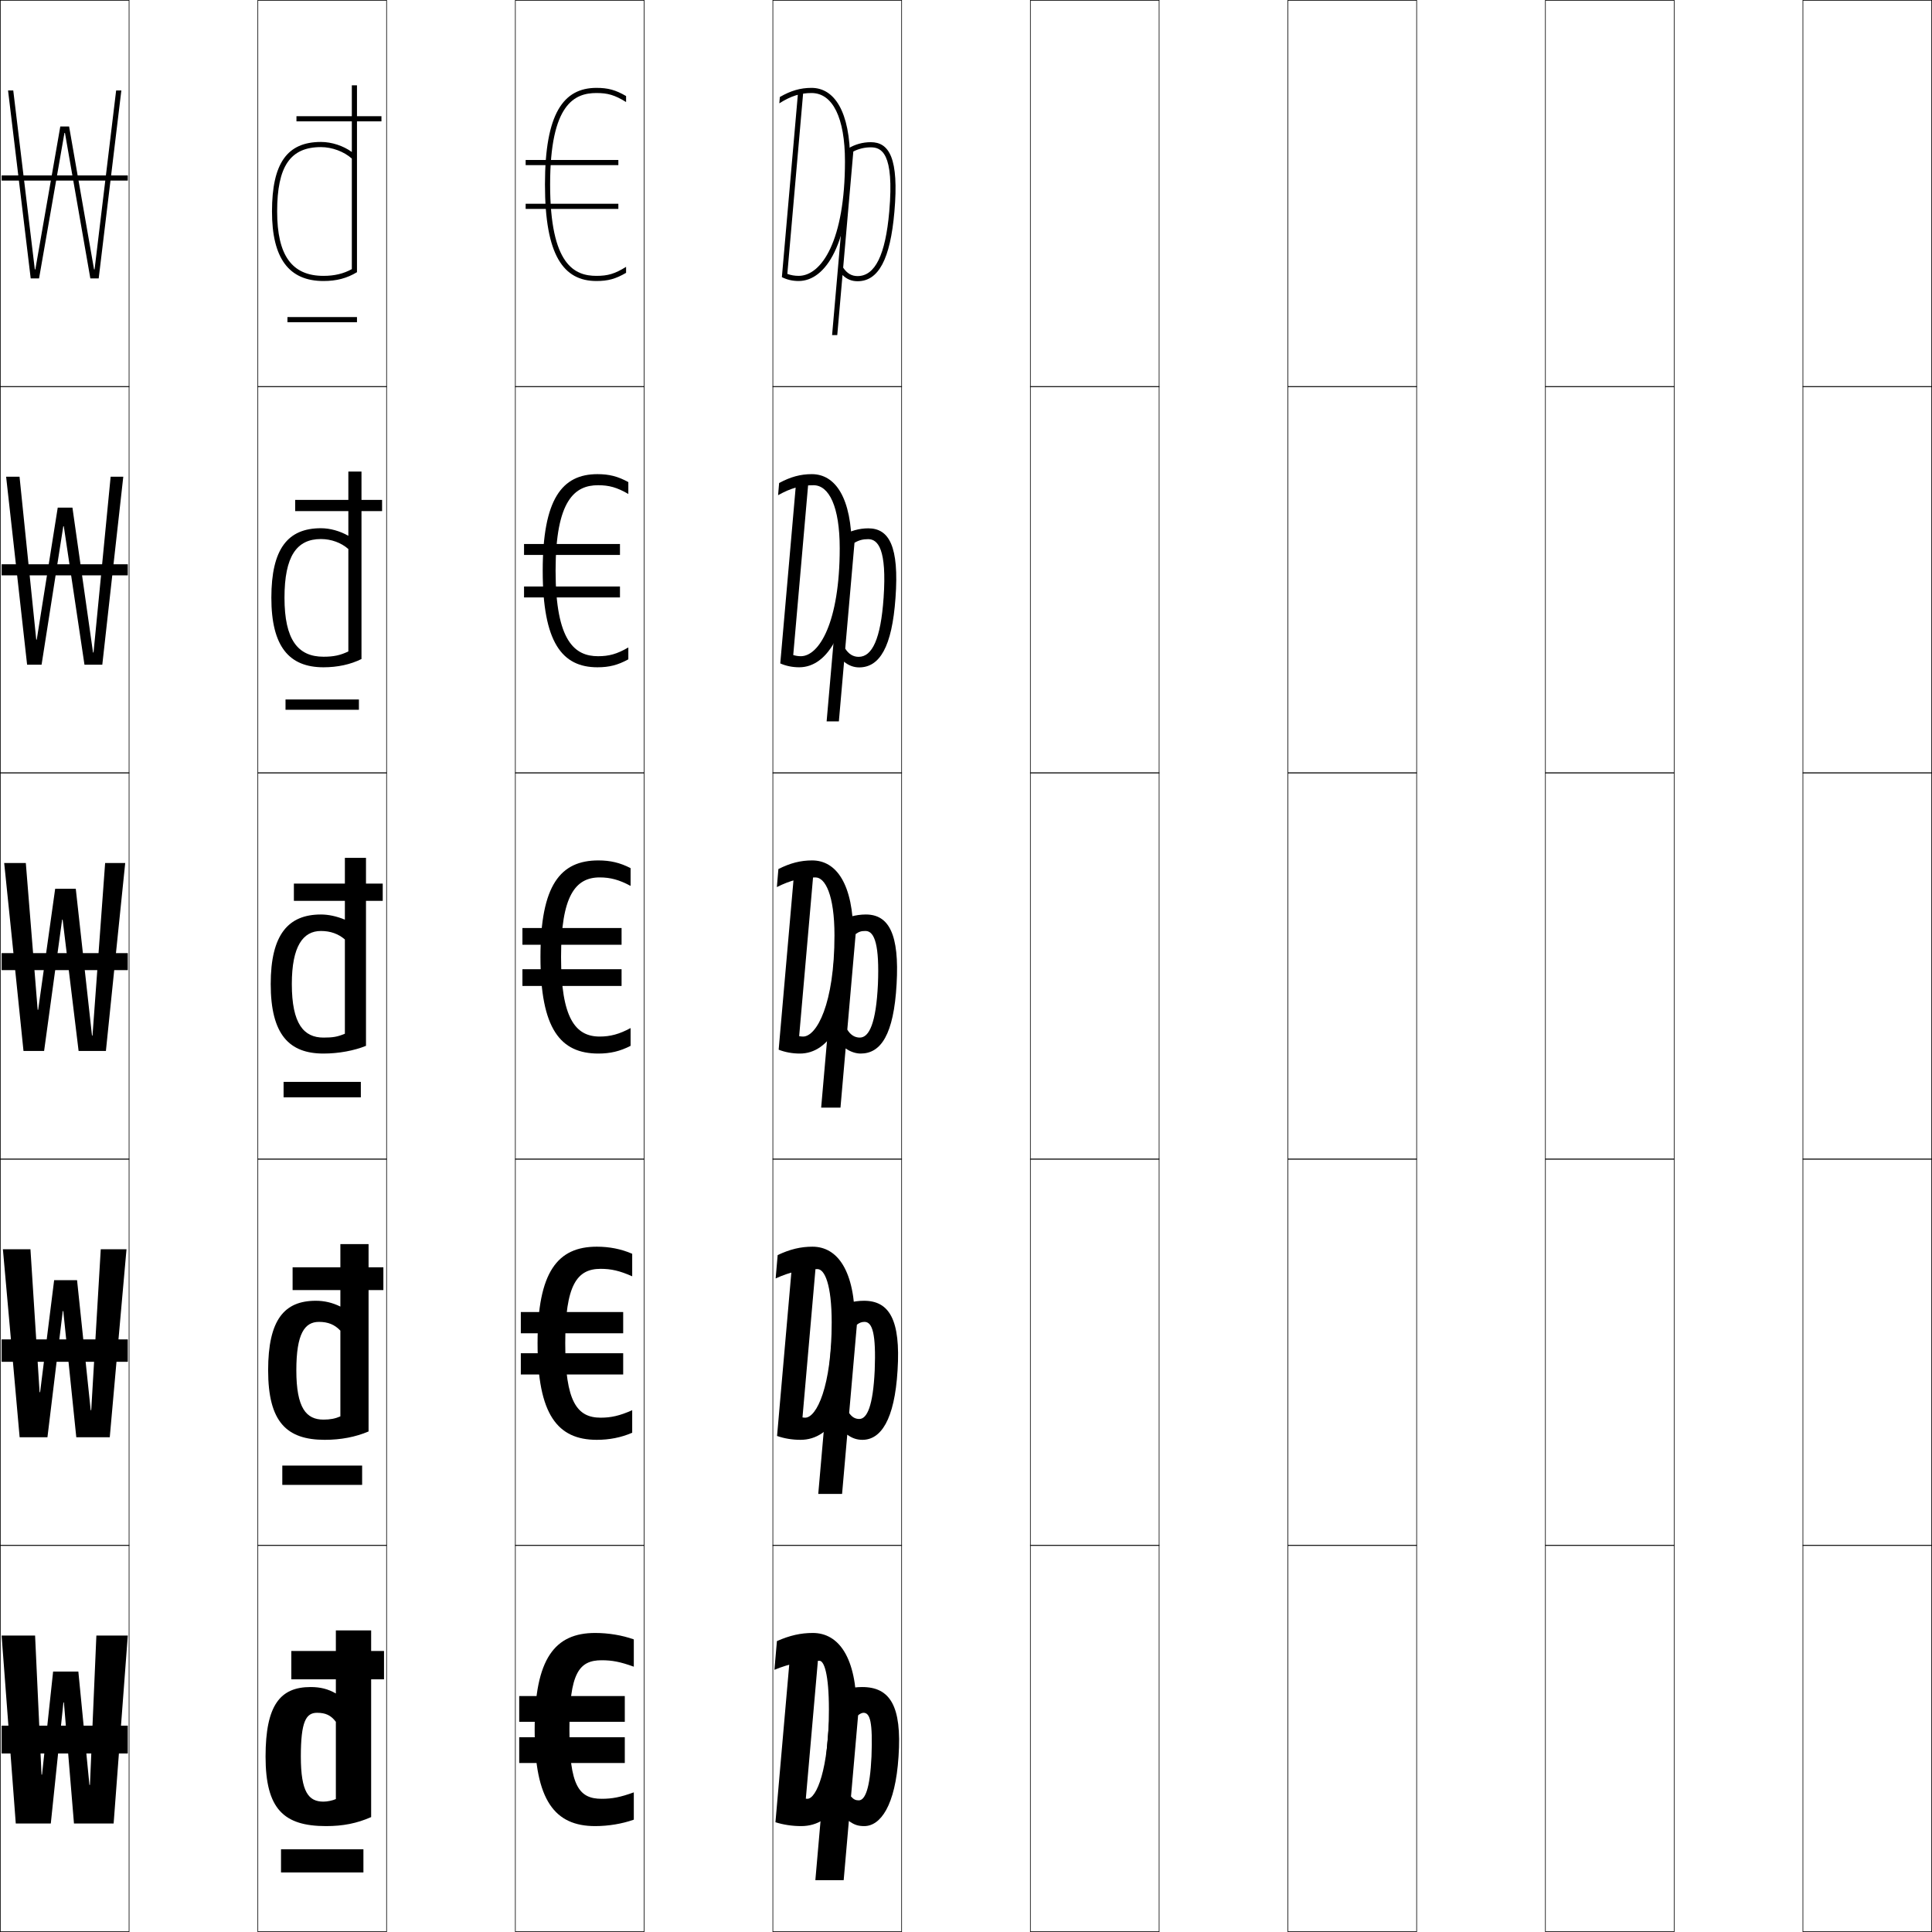
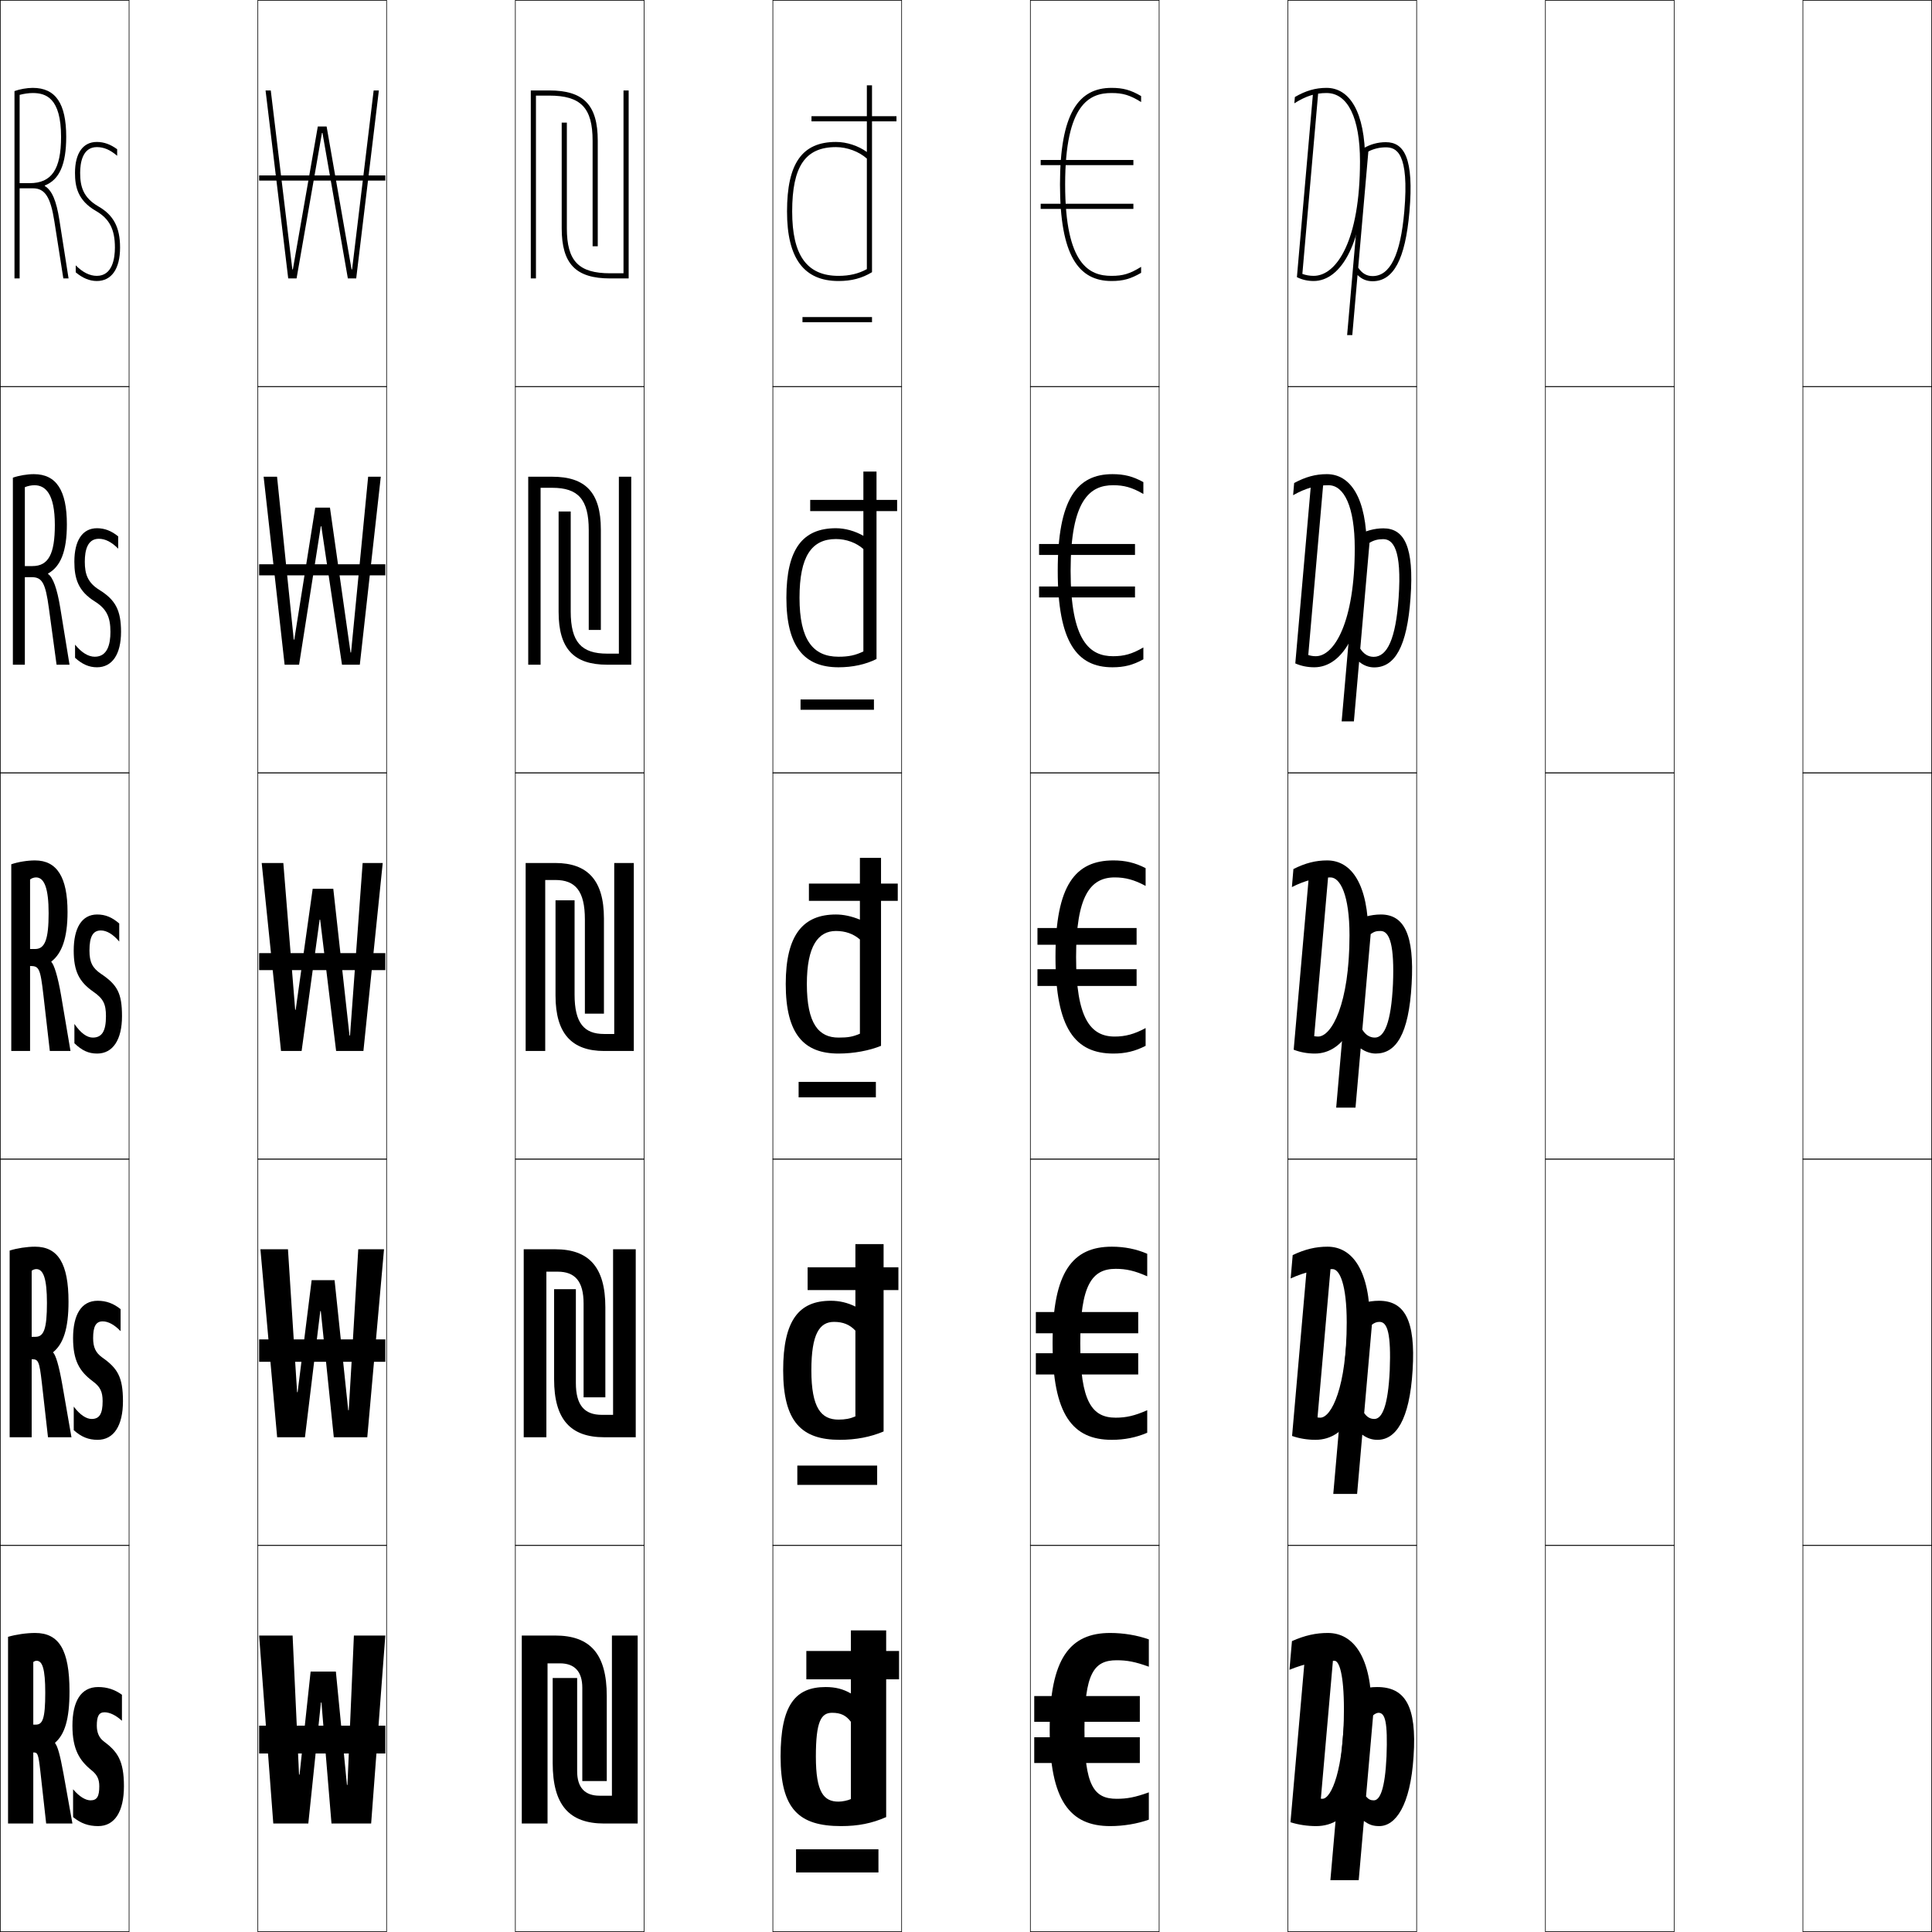
<svg xmlns="http://www.w3.org/2000/svg" width="750.25" height="750.25" viewBox="0 0 750.25 750.25" overflow="visible" enable-background="new 0 0 750.25 750.25" xml:space="preserve">
  <g id="レイヤー1">
    <g>
      <rect x="0.125" y="0.125" fill="none" stroke="#000000" stroke-width="0.25" width="50" height="150" />
      <rect x="100.125" y="0.125" fill="none" stroke="#000000" stroke-width="0.25" width="50" height="150" />
      <rect x="200.125" y="0.125" fill="none" stroke="#000000" stroke-width="0.25" width="50" height="150" />
      <rect x="300.125" y="0.125" fill="none" stroke="#000000" stroke-width="0.25" width="50" height="150" />
      <rect x="400.125" y="0.125" fill="none" stroke="#000000" stroke-width="0.25" width="50" height="150" />
      <rect x="500.125" y="0.125" fill="none" stroke="#000000" stroke-width="0.25" width="50" height="150" />
      <rect x="600.125" y="0.125" fill="none" stroke="#000000" stroke-width="0.25" width="50" height="150" />
      <rect x="0.125" y="150.125" fill="none" stroke="#000000" stroke-width="0.25" width="50" height="150" />
      <rect x="100.125" y="150.125" fill="none" stroke="#000000" stroke-width="0.25" width="50" height="150" />
      <rect x="200.125" y="150.125" fill="none" stroke="#000000" stroke-width="0.25" width="50" height="150" />
      <rect x="300.125" y="150.125" fill="none" stroke="#000000" stroke-width="0.25" width="50" height="150" />
      <rect x="400.125" y="150.125" fill="none" stroke="#000000" stroke-width="0.25" width="50" height="150" />
      <rect x="500.125" y="150.125" fill="none" stroke="#000000" stroke-width="0.25" width="50" height="150" />
      <rect x="600.125" y="150.125" fill="none" stroke="#000000" stroke-width="0.25" width="50" height="150" />
      <rect x="0.125" y="300.125" fill="none" stroke="#000000" stroke-width="0.25" width="50" height="150" />
      <rect x="100.125" y="300.125" fill="none" stroke="#000000" stroke-width="0.25" width="50" height="150" />
      <rect x="200.125" y="300.125" fill="none" stroke="#000000" stroke-width="0.25" width="50" height="150" />
      <rect x="300.125" y="300.125" fill="none" stroke="#000000" stroke-width="0.25" width="50" height="150" />
      <rect x="400.125" y="300.125" fill="none" stroke="#000000" stroke-width="0.25" width="50" height="150" />
      <rect x="500.125" y="300.125" fill="none" stroke="#000000" stroke-width="0.25" width="50" height="150" />
      <rect x="600.125" y="300.125" fill="none" stroke="#000000" stroke-width="0.25" width="50" height="150" />
      <rect x="0.125" y="450.125" fill="none" stroke="#000000" stroke-width="0.25" width="50" height="150" />
      <rect x="100.125" y="450.125" fill="none" stroke="#000000" stroke-width="0.25" width="50" height="150" />
      <rect x="200.125" y="450.125" fill="none" stroke="#000000" stroke-width="0.25" width="50" height="150" />
      <rect x="300.125" y="450.125" fill="none" stroke="#000000" stroke-width="0.25" width="50" height="150" />
      <rect x="400.125" y="450.125" fill="none" stroke="#000000" stroke-width="0.25" width="50" height="150" />
      <rect x="500.125" y="450.125" fill="none" stroke="#000000" stroke-width="0.25" width="50" height="150" />
      <rect x="600.125" y="450.125" fill="none" stroke="#000000" stroke-width="0.25" width="50" height="150" />
      <rect x="0.125" y="600.125" fill="none" stroke="#000000" stroke-width="0.25" width="50" height="150" />
      <rect x="100.125" y="600.125" fill="none" stroke="#000000" stroke-width="0.25" width="50" height="150" />
      <rect x="200.125" y="600.125" fill="none" stroke="#000000" stroke-width="0.25" width="50" height="150" />
      <rect x="300.125" y="600.125" fill="none" stroke="#000000" stroke-width="0.25" width="50" height="150" />
      <rect x="400.125" y="600.125" fill="none" stroke="#000000" stroke-width="0.25" width="50" height="150" />
      <rect x="500.125" y="600.125" fill="none" stroke="#000000" stroke-width="0.25" width="50" height="150" />
      <rect x="600.125" y="600.125" fill="none" stroke="#000000" stroke-width="0.25" width="50" height="150" />
      <rect x="700.125" y="0.125" fill="none" stroke="#000000" stroke-width="0.25" width="50" height="150" />
      <rect x="700.125" y="150.125" fill="none" stroke="#000000" stroke-width="0.25" width="50" height="150" />
      <rect x="700.125" y="300.125" fill="none" stroke="#000000" stroke-width="0.25" width="50" height="150" />
      <rect x="700.125" y="450.125" fill="none" stroke="#000000" stroke-width="0.25" width="50" height="150" />
      <rect x="700.125" y="600.125" fill="none" stroke="#000000" stroke-width="0.25" width="50" height="150" />
    </g>
    <g>
-       <polygon points="25.226,51.625 35.085,108.125 38.325,108.125 47.125,35.125 45.102,35.125 36.725,104.625       36.524,104.625 26.835,49.125 23.415,49.125 13.725,104.625 13.524,104.625 5.148,35.125 3.125,35.125       11.925,108.125 15.165,108.125 25.025,51.625 " />
-       <polygon points="47.875,185.125 42.963,185.125 36.324,253.375 36.124,253.375 28.13,197.125       22.42,197.125 14.274,248.375 14.074,248.375 7.587,185.125 2.375,185.125 10.525,258.125       16.145,258.125 24.575,204.375 24.775,204.375 32.805,258.125 39.725,258.125 " />
-       <polygon points="14.824,392.125 14.624,392.125 10.025,335.125 1.625,335.125 9.125,408.125 17.125,408.125       24.125,357.125 24.325,357.125 30.525,408.125 41.125,408.125 48.625,335.125 40.825,335.125 35.924,402.125       35.724,402.125 29.425,345.125 21.426,345.125 " />
-       <polygon points="15.375,540.625 11.825,485.125 1.125,485.125 7.625,558.125 18.425,558.125 24.375,509.125       24.575,509.125 29.625,558.125 42.625,558.125 49.125,485.125 39.125,485.125 35.425,547.625       35.225,547.625 29.925,497.125 21.025,497.125 15.575,540.625 " />
-       <polygon points="16.125,689.125 13.625,635.125 0.625,635.125 6.125,708.125 19.726,708.125 24.626,661.125       24.825,661.125 28.726,708.125 44.125,708.125 49.625,635.125 37.426,635.125 34.926,693.125       34.726,693.125 30.426,649.125 20.625,649.125 16.325,689.125 " />
+       <polygon points="125.226,51.625 135.085,108.125 138.325,108.125 147.125,35.125 145.102,35.125       136.725,104.625 136.524,104.625 126.835,49.125 123.415,49.125 113.725,104.625 113.524,104.625       105.148,35.125 103.125,35.125 111.925,108.125 115.165,108.125 125.025,51.625 " />
+       <polygon points="147.875,185.125 142.963,185.125 136.324,253.375 136.124,253.375 128.13,197.125       122.42,197.125 114.274,248.375 114.074,248.375 107.587,185.125 102.375,185.125 110.525,258.125       116.145,258.125 124.575,204.375 124.775,204.375 132.805,258.125 139.725,258.125 " />
+       <polygon points="114.824,392.125 114.624,392.125 110.025,335.125 101.625,335.125 109.125,408.125       117.125,408.125 124.125,357.125 124.325,357.125 130.525,408.125 141.125,408.125 148.625,335.125       140.825,335.125 135.924,402.125 135.724,402.125 129.425,345.125 121.426,345.125 " />
+       <polygon points="115.375,540.625 111.825,485.125 101.125,485.125 107.625,558.125 118.425,558.125       124.375,509.125 124.575,509.125 129.625,558.125 142.625,558.125 149.125,485.125 139.125,485.125       135.425,547.625 135.225,547.625 129.925,497.125 121.025,497.125 115.575,540.625 " />
+       <polygon points="116.125,689.125 113.625,635.125 100.625,635.125 106.125,708.125 119.726,708.125 124.626,661.125       124.825,661.125 128.726,708.125 144.125,708.125 149.625,635.125 137.426,635.125 134.926,693.125       134.726,693.125 130.426,649.125 120.625,649.125 116.325,689.125 " />
    </g>
    <g>
-       <rect x="0.625" y="670.125" width="49" height="10.8" />
-       <rect x="0.625" y="520.125" width="49" height="8.699" />
-       <rect x="0.625" y="370.125" width="49" height="6.6" />
-       <rect x="0.625" y="219.125" width="49" height="4.3" />
-       <rect x="0.625" y="68.125" width="49" height="2" />
+       <rect x="100.625" y="670.125" width="49" height="10.8" />
+       <rect x="100.625" y="520.125" width="49" height="8.699" />
+       <rect x="100.625" y="370.125" width="49" height="6.6" />
+       <rect x="100.625" y="219.125" width="49" height="4.3" />
+       <rect x="100.625" y="68.125" width="49" height="2" />
    </g>
    <g>
      <g>
-         <path d="M213.625,71.625c0,31.465,9.619,35.5,18,35.5c4.387,0,7.078-0.76,11.5-3.5v2.323       c-4.064,2.372-7.021,3.177-11.5,3.177c-12.77,0-20-9.857-20-37.5       s7.23-37.5,20-37.5c4.479,0,7.436,0.804,11.5,3.177V39.625       c-4.422-2.74-7.113-3.5-11.5-3.5C223.245,36.125,213.625,40.16,213.625,71.625z" />
-         <rect x="204.125" y="62.125" width="36" height="2" />
-         <rect x="204.125" y="79.125" width="36" height="2" />
+         <path d="M413.625,71.625c0,31.465,9.619,35.5,18,35.5c4.387,0,7.078-0.76,11.5-3.5v2.323       c-4.064,2.372-7.021,3.177-11.5,3.177c-12.77,0-20-9.857-20-37.5s7.23-37.5,20-37.5       c4.479,0,7.436,0.804,11.5,3.177V39.625c-4.422-2.74-7.113-3.5-11.5-3.5       C423.244,36.125,413.625,40.16,413.625,71.625z" />
+         <rect x="404.125" y="62.125" width="36" height="2" />
+         <rect x="404.125" y="79.125" width="36" height="2" />
      </g>
      <g>
-         <path d="M215.75,221.625c0,27.549,7.563,33.2,16.5,33.2       c4.243,0,7.336-0.837,11.75-3.4v4.612c-4.074,2.242-7.463,3.088-12,3.088       c-13.763,0-21.25-9.706-21.25-37.5c0-27.794,7.487-37.5,21.25-37.5       c4.537,0,7.926,0.846,12,3.088v4.611c-4.414-2.562-7.507-3.4-11.75-3.4       C223.313,188.425,215.75,194.075,215.75,221.625z" />
-         <rect x="203.5" y="211.25" width="37.25" height="4.25" />
-         <rect x="203.5" y="227.75" width="37.25" height="4.25" />
+         <path d="M415.75,221.625c0,27.549,7.563,33.2,16.5,33.2c4.243,0,7.336-0.837,11.75-3.4       v4.612c-4.074,2.242-7.463,3.088-12,3.088c-13.763,0-21.25-9.706-21.25-37.5       c0-27.794,7.487-37.5,21.25-37.5c4.537,0,7.926,0.846,12,3.088v4.611       c-4.414-2.562-7.507-3.4-11.75-3.4C423.313,188.425,415.75,194.075,415.75,221.625z" />
+         <rect x="403.5" y="211.25" width="37.25" height="4.25" />
+         <rect x="403.5" y="227.75" width="37.25" height="4.25" />
      </g>
      <g>
-         <path d="M217.875,371.625c0,23.633,5.506,30.899,15,30.899       c4.1,0,7.594-0.915,12-3.3V406.125c-4.084,2.111-7.904,3-12.5,3       c-14.756,0-22.5-9.555-22.5-37.5c0-27.946,7.743-37.5,22.5-37.5       c4.596,0,8.416,0.889,12.5,3v6.899c-4.406-2.385-7.9-3.3-12-3.3       C223.382,340.725,217.875,347.991,217.875,371.625z" />
-         <rect x="202.875" y="360.375" width="38.5" height="6.5" />
-         <rect x="202.875" y="376.375" width="38.5" height="6.5" />
+         <path d="M417.875,371.625c0,23.633,5.507,30.899,15,30.899c4.1,0,7.594-0.915,12-3.3       V406.125c-4.084,2.111-7.904,3-12.5,3c-14.756,0-22.5-9.555-22.5-37.5       c0-27.946,7.744-37.5,22.5-37.5c4.596,0,8.416,0.889,12.5,3v6.899       c-4.406-2.385-7.9-3.3-12-3.3C423.382,340.725,417.875,347.991,417.875,371.625z" />
+         <rect x="402.875" y="360.375" width="38.5" height="6.5" />
+         <rect x="402.875" y="376.375" width="38.5" height="6.5" />
      </g>
      <g>
-         <path d="M219.5,521.625c0,22.739,4.6,28.899,13.75,28.899       c4.082,0,7.382-0.744,12.25-2.899v8.75c-4.304,1.864-8.888,2.75-13.75,2.75       c-15.194,0-23-9.728-23-37.5c0-27.773,7.805-37.5,23-37.5       c4.862,0,9.446,0.885,13.75,2.75v8.75c-4.868-2.156-8.168-2.9-12.25-2.9       C224.101,492.725,219.5,498.885,219.5,521.625z" />
-         <rect x="202.25" y="509.5" width="39.75" height="8.25" />
-         <rect x="202.25" y="525.5" width="39.75" height="8.25" />
+         <path d="M419.5,521.625c0,22.739,4.601,28.899,13.75,28.899c4.082,0,7.383-0.744,12.25-2.899       v8.75c-4.304,1.864-8.888,2.75-13.75,2.75c-15.194,0-23-9.728-23-37.5       c0-27.773,7.806-37.5,23-37.5c4.862,0,9.446,0.885,13.75,2.75v8.75       c-4.867-2.156-8.168-2.9-12.25-2.9C424.101,492.725,419.5,498.885,419.5,521.625z" />
+         <rect x="402.25" y="509.5" width="39.75" height="8.25" />
+         <rect x="402.25" y="525.5" width="39.75" height="8.25" />
      </g>
      <g>
-         <path d="M221.125,671.625c0,21.846,3.694,26.899,12.5,26.899       c4.064,0,7.171-0.573,12.5-2.5V706.625c-4.523,1.617-9.871,2.5-15,2.5       c-15.632,0-23.5-9.9-23.5-37.5s7.867-37.5,23.5-37.5c5.129,0,10.477,0.881,15,2.5       v10.6c-5.329-1.927-8.436-2.5-12.5-2.5       C224.819,644.725,221.125,649.778,221.125,671.625z" />
-         <rect x="201.625" y="658.625" width="41" height="10" />
-         <rect x="201.625" y="674.625" width="41" height="10" />
+         <path d="M421.125,671.625c0,21.846,3.694,26.899,12.5,26.899c4.064,0,7.171-0.573,12.5-2.5       V706.625c-4.523,1.617-9.871,2.5-15,2.5c-15.633,0-23.5-9.9-23.5-37.5s7.867-37.5,23.5-37.5       c5.129,0,10.477,0.881,15,2.5v10.6c-5.329-1.927-8.436-2.5-12.5-2.5       C424.819,644.725,421.125,649.778,421.125,671.625z" />
+         <rect x="401.625" y="658.625" width="41" height="10" />
+         <rect x="401.625" y="674.625" width="41" height="10" />
      </g>
    </g>
    <g>
      <g>
        <g>
-           <path d="M301.704,637.287C306.713,635.062,311.021,634.125,315.625,634.125c10.087,0,17,9.49,17,30        c0,31.922-8.906,45-21.5,45c-3.481,0-6.941-0.525-10-1.5l5.752-65.749h11l-4.952,56.603        c0.2,0.026,0.402,0.043,0.604,0.043c3.507,0,8.357-11.49,8.357-34.678        c0-13.795-1.862-18.914-3.657-18.914c-6.193,0-11.458,1.029-17.5,3.5        L301.704,637.287z" />
+           <path d="M501.704,637.287C506.713,635.062,511.021,634.125,515.625,634.125c10.087,0,17,9.49,17,30        c0,31.922-8.906,45-21.5,45c-3.481,0-6.941-0.525-10-1.5l5.752-65.749h11l-4.952,56.603        c0.2,0.026,0.402,0.043,0.604,0.043c3.507,0,8.357-11.49,8.357-34.678        c0-13.795-1.862-18.914-3.657-18.914c-6.193,0-11.458,1.029-17.5,3.5        L501.704,637.287z" />
        </g>
-         <path d="M334.786,655.125c10.729,0,15.506,7.172,14.138,27h-10.5       c0.501-13.441-0.519-17-3.116-17c-0.619,0-1.556,0.477-2.083,1l-2.756,31.5       c1.036,1.168,1.802,1.5,3.015,1.5c2.412,0,4.354-4.395,4.94-17h10.5       c-1.229,19.146-7.039,27-13.325,27c-2.362,0-3.889-0.487-5.962-2l-2.012,23h-11       l6.256-71.5C326.751,656.229,330.379,655.125,334.786,655.125z" />
+         <path d="M534.786,655.125c10.729,0,15.506,7.172,14.138,27h-10.5       c0.501-13.441-0.519-17-3.116-17c-0.619,0-1.556,0.477-2.083,1l-2.756,31.5       c1.036,1.168,1.802,1.5,3.015,1.5c2.412,0,4.354-4.395,4.94-17h10.5       c-1.229,19.146-7.039,27-13.325,27c-2.362,0-3.889-0.487-5.962-2l-2.012,23h-11       l6.256-71.5C526.751,656.229,530.379,655.125,534.786,655.125z" />
      </g>
      <g>
-         <path d="M301.988,487.383C306.807,485.099,310.976,484.125,315.5,484.125       c9.771,0,16.5,9.379,16.5,29.625c0,32.127-9.16,45.375-21.125,45.375       c-3.183,0-6.324-0.514-9.125-1.5l5.893-67.368h9.25l-5.264,60.166       c0.345,0.061,0.697,0.101,1.059,0.101c4.375,0,10.279-12.041,10.279-36.995       c0-14.754-2.742-20.7-5.514-20.7c-5.708,0-10.57,1.049-16.25,3.625       L301.988,487.383z" />
-         <path d="M335.505,505.125c9.861,0,14.285,7.453,13.045,27h-8.875       c0.545-14.084-0.847-18.801-3.96-18.801c-1.15,0-2.004,0.35-2.965,1.102       l-3,34.299c1.111,1.59,2.34,2.3,3.932,2.3       c3.024,0,5.343-4.986,5.994-18.899h8.875c-1.165,19.43-6.588,27-13.643,27       c-2.107,0-3.957-0.59-5.894-2l-2.012,23h-9.25l6.277-71.75       C327.512,506.252,331.36,505.125,335.505,505.125z" />
+         <path d="M501.988,487.383C506.807,485.099,510.976,484.125,515.5,484.125       c9.771,0,16.5,9.379,16.5,29.625c0,32.127-9.16,45.375-21.125,45.375       c-3.183,0-6.324-0.514-9.125-1.5l5.893-67.368h9.251l-5.264,60.166       c0.345,0.061,0.696,0.101,1.059,0.101c4.375,0,10.279-12.041,10.279-36.995       c0-14.754-2.741-20.7-5.515-20.7c-5.707,0-10.569,1.049-16.25,3.625       L501.988,487.383z" />
+         <path d="M535.506,505.125c9.861,0,14.284,7.453,13.045,27h-8.875       c0.545-14.084-0.848-18.801-3.961-18.801c-1.149,0-2.004,0.35-2.965,1.102       l-3,34.299c1.11,1.59,2.34,2.3,3.932,2.3       c3.023,0,5.343-4.986,5.994-18.899h8.875c-1.165,19.43-6.588,27-13.643,27       c-2.107,0-3.957-0.59-5.895-2l-2.012,23h-9.25l6.277-71.75       C527.512,506.252,531.359,505.125,535.506,505.125z" />
      </g>
      <g>
-         <path d="M302.271,337.479c4.629-2.344,8.658-3.354,13.104-3.354       c9.454,0,16,9.268,16,29.25c0,32.334-9.414,45.751-20.75,45.751       c-2.884,0-5.707-0.503-8.25-1.5l6.034-68.987h7.501l-5.575,63.729       c0.49,0.095,0.991,0.158,1.513,0.158c5.243,0,12.201-12.591,12.201-39.312       c0-15.713-3.621-22.486-7.371-22.486c-5.223,0-9.682,1.069-15,3.75L302.271,337.479z" />
-         <path d="M328.392,407.125l-2.013,23h-7.5l6.299-72.001c3.096-1.85,7.163-3,11.047-3       c8.993,0,13.063,7.734,11.953,27.001h-7.25c0.59-14.728-1.176-20.601-4.805-20.601       c-1.681,0-2.452,0.223-3.848,1.201l-3.245,37.099       c1.186,2.012,2.879,3.1,4.85,3.1c3.636,0,6.332-5.578,7.048-20.799h7.25       c-1.101,19.713-6.138,27-13.96,27C332.365,409.125,330.192,408.434,328.392,407.125z" />
+         <path d="M502.271,337.479c4.629-2.344,8.658-3.354,13.104-3.354       c9.454,0,16,9.268,16,29.25c0,32.334-9.414,45.751-20.75,45.751       c-2.884,0-5.707-0.503-8.25-1.5l6.034-68.987h7.501l-5.575,63.729       c0.49,0.095,0.991,0.158,1.513,0.158c5.243,0,12.201-12.591,12.201-39.312       c0-15.713-3.621-22.486-7.371-22.486c-5.223,0-9.682,1.069-15,3.75L502.271,337.479z" />
+         <path d="M528.392,407.125l-2.013,23h-7.5l6.299-72.001c3.096-1.85,7.163-3,11.047-3       c8.993,0,13.063,7.734,11.953,27.001h-7.25c0.59-14.728-1.176-20.601-4.805-20.601       c-1.681,0-2.452,0.223-3.848,1.201l-3.245,37.099       c1.186,2.012,2.879,3.1,4.85,3.1c3.636,0,6.332-5.578,7.048-20.799h7.25       c-1.101,19.713-6.138,27-13.96,27C532.365,409.125,530.192,408.434,528.392,407.125z" />
      </g>
      <g>
-         <path d="M330.75,212.999c0,32.246-9.492,46.125-20.375,46.125c-2.585,0-5.089-0.491-7.375-1.5       l6.176-70.605l4.747,0.087l-5.884,67.258c0.928,0.299,1.913,0.46,2.947,0.46       c7.102,0,15.101-13.175,15.101-41.906c0-16.277-4.18-24.493-10.186-24.493       c-4.738,0-8.794,1.089-13.75,3.875l0.404-4.726       c4.439-2.404,8.329-3.45,12.694-3.45       C324.388,184.124,330.75,193.279,330.75,212.999z" />
-         <path d="M327.783,256.958l-2.027,23.166h-4.754l6.322-72.262       c2.843-1.707,6.376-2.695,9.86-2.695c8.058,0,12.033,6.961,10.563,27.044       l-4.621-0.087c1.302-18.873-2.18-22.756-5.993-22.756       c-2.031,0-3.577,0.39-5.311,1.41l-3.596,41.103       c1.341,2.117,3.079,3.187,5.219,3.187c5.222,0,8.583-6.892,9.68-22.943       l4.621,0.087c-1.354,19.037-6.145,26.957-14.132,26.957       C331.543,259.168,329.494,258.423,327.783,256.958z" />
+         <path d="M530.75,212.999c0,32.246-9.492,46.125-20.375,46.125c-2.585,0-5.089-0.491-7.375-1.5       l6.176-70.605l4.747,0.087l-5.884,67.258       c0.928,0.299,1.912,0.46,2.947,0.46c7.102,0,15.101-13.175,15.101-41.906       c0-16.277-4.18-24.493-10.186-24.493c-4.737,0-8.794,1.089-13.75,3.875l0.404-4.726       c4.438-2.404,8.329-3.45,12.694-3.45       C524.388,184.124,530.75,193.279,530.75,212.999z" />
+         <path d="M527.783,256.958l-2.027,23.166h-4.754l6.322-72.262       c2.844-1.707,6.377-2.695,9.86-2.695c8.058,0,12.032,6.961,10.563,27.044       l-4.621-0.087c1.301-18.873-2.181-22.756-5.993-22.756       c-2.03,0-3.577,0.39-5.311,1.41l-3.597,41.103       c1.342,2.117,3.08,3.187,5.22,3.187c5.222,0,8.583-6.892,9.681-22.943       l4.621,0.087c-1.354,19.037-6.146,26.957-14.133,26.957       C531.543,259.168,529.494,258.423,527.783,256.958z" />
      </g>
      <g>
-         <path d="M330.125,62.624c0,32.157-9.569,46.5-20,46.5c-2.286,0-4.471-0.479-6.5-1.5       l6.318-72.224l1.992,0.175l-6.192,70.786       c1.365,0.503,2.834,0.763,4.382,0.763c8.96,0,18-13.76,18-44.5       c0-16.841-4.738-26.5-13-26.5c-4.253,0-7.906,1.108-12.5,4l0.215-2.454       c4.249-2.464,7.999-3.546,12.285-3.546C323.946,34.124,330.125,43.167,330.125,62.624       z" />
-         <path d="M345.325,82.124l1.992,0.175c-1.606,18.361-6.152,26.913-14.305,26.913       c-2.292,0-4.218-0.8-5.839-2.42l-2.041,23.332H323.125l6.346-72.522       c2.591-1.563,5.59-2.39,8.674-2.39c7.123,0,11.002,6.188,9.173,27.087       L345.325,82.124c2.014-23.019-3.185-24.912-7.181-24.912       c-2.381,0-4.702,0.557-6.773,1.619l-3.947,45.107       c1.497,2.223,3.279,3.273,5.589,3.273       C339.82,107.212,343.848,99.006,345.325,82.124z" />
+         <path d="M530.125,62.624c0,32.157-9.569,46.5-20,46.5c-2.286,0-4.471-0.479-6.5-1.5       l6.318-72.224l1.992,0.175l-6.192,70.786       c1.365,0.503,2.834,0.763,4.382,0.763c8.96,0,18-13.76,18-44.5       c0-16.841-4.738-26.5-13-26.5c-4.253,0-7.906,1.108-12.5,4l0.215-2.454       c4.249-2.464,7.999-3.546,12.285-3.546C523.946,34.124,530.125,43.167,530.125,62.624       z" />
+         <path d="M545.325,82.124l1.992,0.175c-1.606,18.361-6.152,26.913-14.305,26.913       c-2.292,0-4.218-0.8-5.839-2.42l-2.041,23.332H523.125l6.346-72.522       c2.591-1.563,5.59-2.39,8.674-2.39c7.123,0,11.002,6.188,9.173,27.087       L545.325,82.124c2.014-23.019-3.185-24.912-7.181-24.912       c-2.381,0-4.702,0.557-6.773,1.619l-3.947,45.107       c1.497,2.223,3.279,3.273,5.589,3.273       C539.82,107.212,543.848,99.006,545.325,82.124z" />
      </g>
    </g>
    <g>
-       <rect x="109.125" y="718.125" width="32" height="9" />
-       <rect x="109.625" y="569.125" width="31" height="7.5" />
-       <rect x="110.125" y="420.125" width="30" height="6" />
-       <rect x="110.875" y="271.625" width="28.5" height="4" />
-       <rect x="111.625" y="123.125" width="27" height="2" />
+       <rect x="309.125" y="718.125" width="32" height="9" />
+       <rect x="309.625" y="569.125" width="31" height="7.5" />
+       <rect x="310.125" y="420.125" width="30" height="6" />
+       <rect x="310.875" y="271.625" width="28.5" height="4" />
+       <rect x="311.625" y="123.125" width="27" height="2" />
    </g>
    <g>
      <g>
-         <path d="M130.425,633.125H144.125v72.5c-5.557,2.443-10.908,3.5-17.5,3.5       c-16.365,0-23.5-6.566-23.5-27h13.7c0,13.906,3.069,17.5,8.8,17.5       c1.453,0,3.622-0.443,4.8-1v-30c-1.901-2.518-3.974-3.5-7.3-3.5       c-4.268,0-6.3,3.307-6.3,17H103.125c0-20.014,5.705-27,17.5-27       c3.797,0,6.806,0.771,9.8,2.5V633.125z" />
-         <rect x="113.125" y="641.125" width="36" height="11" />
+         <path d="M330.425,633.125H344.125v72.5c-5.557,2.443-10.908,3.5-17.5,3.5       c-16.365,0-23.5-6.566-23.5-27h13.7c0,13.906,3.069,17.5,8.8,17.5       c1.453,0,3.622-0.443,4.8-1v-30c-1.901-2.518-3.974-3.5-7.3-3.5       c-4.268,0-6.3,3.307-6.3,17H303.125c0-20.014,5.705-27,17.5-27       c3.797,0,6.806,0.771,9.8,2.5V633.125z" />
+         <rect x="313.125" y="641.125" width="36" height="11" />
      </g>
      <g>
-         <path d="M125.625,551.274c2.562,0,4.522-0.368,6.55-1.25v-33.3       c-2.206-2.354-4.802-3.399-8.3-3.399c-5.597,0-8.8,4.59-8.8,18.8       H104.125c0-19.639,6.28-27,18.5-27c3.334,0,6.42,0.71,9.55,2.25v-24.25H143.125v72.75       c-5.045,2.152-10.757,3.25-17,3.25c-14.808,0-22-6.926-22-27h10.95       C115.075,546.834,118.938,551.274,125.625,551.274z" />
-         <rect x="113.625" y="492.125" width="35.25" height="8.85" />
+         <path d="M325.625,551.274c2.562,0,4.522-0.368,6.55-1.25v-33.3       c-2.206-2.354-4.802-3.399-8.3-3.399c-5.597,0-8.8,4.59-8.8,18.8       H304.125c0-19.639,6.28-27,18.5-27c3.334,0,6.42,0.71,9.55,2.25v-24.25H343.125v72.75       c-5.045,2.152-10.757,3.25-17,3.25c-14.808,0-22-6.926-22-27h10.95       C315.075,546.834,318.938,551.274,325.625,551.274z" />
+         <rect x="313.625" y="492.125" width="35.25" height="8.85" />
      </g>
      <g>
-         <path d="M125.625,402.924c3.67,0,5.422-0.293,8.3-1.5v-36.6       c-2.511-2.189-5.63-3.299-9.3-3.299c-6.926,0-11.3,5.873-11.3,20.6       H105.125c0-19.264,6.855-27,19.5-27c2.871,0,6.035,0.648,9.3,2v-24H142.125v73       c-4.533,1.861-10.605,3-16.5,3c-13.25,0-20.5-7.285-20.5-27h8.2       C113.325,397.638,117.982,402.924,125.625,402.924z" />
-         <rect x="114.125" y="343.125" width="34.5" height="6.699" />
+         <path d="M325.625,402.924c3.67,0,5.422-0.293,8.3-1.5v-36.6       c-2.511-2.189-5.63-3.299-9.3-3.299c-6.926,0-11.3,5.873-11.3,20.6       H305.125c0-19.264,6.855-27,19.5-27c2.871,0,6.035,0.648,9.3,2v-24H342.125v73       c-4.533,1.861-10.605,3-16.5,3c-13.25,0-20.5-7.285-20.5-27h8.2       C313.325,397.638,317.982,402.924,325.625,402.924z" />
+         <rect x="314.125" y="343.125" width="34.5" height="6.699" />
      </g>
      <g>
-         <path d="M125.625,255.024c3.978,0,6.606-0.574,9.65-2.06v-39.761       c-2.762-2.451-6.647-3.879-10.65-3.879c-9.421,0-14.15,6.675-14.15,22.8       H105.375c0-18.969,6.357-27,19.25-27c3.538,0,7.361,1.071,10.65,2.947V183.125H140.375v72.787       c-4.223,2.116-9.289,3.213-14.75,3.213c-13.354,0-20.25-8.059-20.25-27h5.1       C110.475,248.409,115.664,255.024,125.625,255.024z" />
-         <rect x="114.625" y="194.125" width="33.75" height="4.35" />
+         <path d="M325.625,255.024c3.978,0,6.606-0.574,9.65-2.06v-39.761       c-2.762-2.451-6.647-3.879-10.65-3.879c-9.421,0-14.15,6.675-14.15,22.8       H305.375c0-18.969,6.357-27,19.25-27c3.538,0,7.361,1.071,10.65,2.947V183.125H340.375v72.787       c-4.223,2.116-9.289,3.213-14.75,3.213c-13.354,0-20.25-8.059-20.25-27h5.1       C310.475,248.409,315.664,255.024,325.625,255.024z" />
+         <rect x="314.625" y="194.125" width="33.75" height="4.35" />
      </g>
      <g>
-         <path d="M136.625,33.125h2v72.574c-3.913,2.37-7.973,3.427-13,3.427       c-13.458,0-20-8.832-20-27h2c0,17.056,5.72,25,18,25c4.285,0,7.79-0.855,11-2.619       V61.584c-3.014-2.713-7.664-4.46-12-4.46c-11.916,0-17,7.477-17,25h-2       c0-18.673,5.859-27,19-27c4.204,0,8.687,1.495,12,3.895V33.125z" />
-         <rect x="115.125" y="45.125" width="33" height="2" />
+         <path d="M336.625,33.125h2v72.574c-3.913,2.37-7.973,3.427-13,3.427       c-13.458,0-20-8.832-20-27h2c0,17.056,5.72,25,18,25c4.285,0,7.79-0.855,11-2.619       V61.584c-3.014-2.713-7.664-4.46-12-4.46c-11.916,0-17,7.477-17,25h-2       c0-18.673,5.859-27,19-27c4.204,0,8.687,1.495,12,3.895V33.125z" />
+         <rect x="315.125" y="45.125" width="33" height="2" />
+       </g>
+     </g>
+     <g>
+       <g>
+         <path d="M26.988,656.825c0-16.114-4.038-22.7-13.352-22.7       c-3.355,0-7.444,0.601-10.512,1.5v72.5h9.8v-62.7       c0.331-0.295,0.841-0.5,1.292-0.5c2.239,0,3.357,3.114,3.357,12.4       c0,10.191-1.038,12.399-3.682,12.399h-0.968v10.801l0,0       c1.644,0,1.964,0.284,2.739,7.24L17.929,708.125H28.125l-3.48-19.408       c-1.375-7.625-2.31-10.59-3.256-11.798l0.021-0.197       C25.096,673.516,26.988,667.766,26.988,656.825z" />
+         <path d="M40.587,664.925c1.99,0,4.384,1.128,6.769,3.3V658.125       c-2.775-2.024-5.783-3-9.23-3c-6.777,0-10,5.666-10,15       c0,9.303,2.803,13.64,7.641,17.5c1.929,1.604,2.79,3.289,2.79,6       c0,3.942-0.847,5.5-3.404,5.5c-1.911,0-4.357-1.43-6.771-4.3V705.625       c3.037,2.469,5.977,3.5,9.744,3.5c6.396,0,10-5.595,10-15.5       c0-10.031-2.54-13.471-7.949-17.5c-1.711-1.342-2.584-3.328-2.584-6       C37.592,666.543,38.361,664.925,40.587,664.925z" />
+       </g>
+       <g>
+         <path d="M18.229,505.975c0,10.113-1.216,13.15-4.453,13.15h-1.476v8.7l0,0       c2.558,0,2.97,0.521,3.966,9.313L18.637,558.125H27.75l-3.551-20.404       c-1.339-7.665-2.568-11.445-3.536-12.473l0.02-0.196       c3.854-3.175,5.923-8.972,5.923-19.577c0-14.758-4.045-21.35-13-21.35       c-3.146,0-6.982,0.59-9.856,1.5v72.5h8.55v-64.65       c0.463-0.384,1.175-0.65,1.804-0.65       C16.85,492.824,18.229,496.547,18.229,505.975z" />
+         <path d="M39.875,513.125c2.107,0,4.538,1.265,6.955,3.8V508.375       c-2.777-2.226-5.591-3.25-8.9-3.25c-6.383,0-9.554,5.47-9.554,14.5       c0,8.689,2.468,12.91,7.64,16.75c2.869,2.13,3.836,3.994,3.836,7.75       c0,4.854-1.195,6.9-4.259,6.9c-2.071,0-4.518-1.568-6.956-4.801V555.375       c2.995,2.652,5.718,3.75,9.292,3.75c6.267,0,9.821-5.511,9.821-15       c0-9.519-2.195-12.851-8.081-17c-2.51-1.799-3.503-3.937-3.503-7.5       C36.166,515.189,37.193,513.125,39.875,513.125z" />
+       </g>
+       <g>
+         <path d="M18.883,354.625c0,10.034-1.394,13.9-5.225,13.9h-1.983V375.125l0,0       c3.473,0,3.977,0.757,5.193,11.387L19.346,408.125H27.375l-3.621-21.4       c-1.303-7.705-2.827-12.3-3.816-13.146l0.02-0.196       c4.021-3.145,6.268-8.988,6.268-19.257c0-13.401-4.053-20-12.649-20       c-2.937,0-6.52,0.58-9.2,1.5v72.5h7.3v-66.601       c0.595-0.473,1.51-0.8,2.315-0.8       C17.243,340.725,18.883,345.055,18.883,354.625z" />
+         <path d="M39.162,361.325c2.224,0,4.691,1.401,7.141,4.3v-7       c-2.779-2.427-5.398-3.5-8.57-3.5c-5.988,0-9.107,5.273-9.107,14       c0,8.075,2.133,12.181,7.64,16c3.809,2.655,4.883,4.7,4.883,9.5       c0,5.767-1.543,8.3-5.114,8.3c-2.231,0-4.678-1.706-7.141-5.3v7.5       c2.952,2.836,5.459,4,8.84,4c6.139,0,9.643-5.427,9.643-14.5       c0-9.006-1.85-12.23-8.213-16.5c-3.309-2.257-4.423-4.545-4.423-9       C34.739,363.837,36.025,361.325,39.162,361.325z" />
+       </g>
+       <g>
+         <path d="M23.409,236.081c-1.242-7.614-2.845-11.899-4.744-13.178l0.01-0.198       c4.861-2.688,7.293-8.607,7.293-19.08c0-13.182-4.09-19.5-12.824-19.5       c-2.59,0-5.808,0.545-8.145,1.373V258.125h4.65v-68.943       c1.111-0.454,2.531-0.757,3.703-0.757c4.187,0,7.945,3.131,7.945,15.45       c0,11.325-2.518,15.95-8.702,15.95H9.65V224.125h2.584       c4.064,0,5.405,2.056,6.756,12.106L21.97,258.125H27L23.409,236.081z" />
+         <path d="M38.377,209.225c2.479,0,4.932,1.221,7.522,3.835v-4.772       c-2.696-2.172-5.277-3.163-8.237-3.163c-5.685,0-8.788,4.824-8.788,13       c0,6.661,1.558,11.425,7.874,15.389c4.529,2.838,6.137,5.92,6.137,11.861       c0,4.938-1.229,9.65-6.073,9.65c-2.497,0-5.096-1.545-7.663-4.694v5.106       c2.795,2.535,5.423,3.688,8.513,3.688C43.602,259.125,47,254.042,47,245.375       c0-8.403-2.181-12.401-8.304-16.228c-4.602-2.829-5.764-6.109-5.764-11.022       C32.932,213.614,33.995,209.225,38.377,209.225z" />
+       </g>
+       <g>
+         <path d="M23.064,85.437c-1.182-7.522-2.863-11.499-5.671-13.209v-0.2       C23.094,69.795,25.713,63.802,25.713,53.125c0-12.963-4.128-19-12.998-19       c-2.243,0-5.097,0.51-7.09,1.245V108.125h2V36.84       C9.252,36.405,11.178,36.125,12.715,36.125c5.12,0,10.998,1.933,10.998,17       c0,12.616-3.643,18-12.18,18H7.625v2h5.169c4.655,0,6.834,3.355,8.319,12.825       L24.595,108.125H26.625L23.064,85.437z" />
+         <path d="M38.23,80.169C32.335,76.769,31.125,72.495,31.125,67.125c0-3.734,0.84-10,6.468-10       c2.733,0,5.173,1.041,7.903,3.371v-2.545C42.884,56.034,40.34,55.125,37.593,55.125       c-5.382,0-8.468,4.375-8.468,12c0,5.247,0.982,10.669,8.108,14.777       C42.483,84.923,44.625,89.043,44.625,96.125c0,4.108-0.914,11-7.032,11       c-2.763,0-5.515-1.384-8.186-4.089v2.713       c2.639,2.233,5.387,3.376,8.186,3.376c5.739,0,9.032-4.738,9.032-13       C46.625,88.324,44.113,83.553,38.23,80.169z" />
+       </g>
+     </g>
+     <g>
+       <g>
+         <path d="M235.625,658.625c0-16.415-6.474-23.5-20.035-23.5H202.625v73h10v-62.2h4.804       c5.678,0,8.696,3.144,8.696,9.5V691.625h9.5V658.625z" />
+         <path d="M214.625,684.625c0,16.415,6.474,23.5,20.035,23.5H247.625v-73h-10v62.2h-4.804       c-5.678,0-8.696-3.144-8.696-9.5V651.625h-9.5V684.625z" />
+       </g>
+       <g>
+         <path d="M235.075,507.625c0-15.625-6.432-22.5-19.468-22.5H203.375v73h8.8v-64.3h4.368       c6.707,0,10.082,3.671,10.082,12.399V542.625h8.45V507.625z" />
+         <path d="M215.175,535.625c0,15.625,6.432,22.5,19.469,22.5H246.875v-73h-8.8v64.3h-4.368       c-6.707,0-10.082-3.671-10.082-12.399V500.625h-8.45V535.625z" />
+       </g>
+       <g>
+         <path d="M234.525,356.625c0-14.834-6.39-21.5-18.9-21.5h-11.5v73h7.6v-66.399h3.933       c7.736,0,11.468,4.198,11.468,15.3V393.625h7.4V356.625z" />
+         <path d="M215.725,386.625c0,14.834,6.39,21.5,18.903,21.5H246.125v-73h-7.6v66.399h-3.933       c-7.736,0-11.468-4.198-11.468-15.3V349.625h-7.4V386.625z" />
+       </g>
+       <g>
+         <path d="M233.325,205.625c0-14.342-5.925-20.5-18.875-20.5H205.125v73h4.8v-68.7h4.542       c10.01,0,14.159,4.471,14.159,16.4V244.625h4.7V205.625z" />
+         <path d="M216.925,237.625c0,14.342,5.925,20.5,18.876,20.5H245.125v-73h-4.8v68.7h-4.542       c-10.01,0-14.159-4.471-14.159-16.4V198.625h-4.7V237.625z" />
+       </g>
+       <g>
+         <path d="M213.275,37.125c12.283,0,16.85,4.743,16.85,17.5v41h2v-41       c0-13.851-5.461-19.5-18.85-19.5H206.125v73h2v-71H213.275z" />
+         <path d="M236.975,106.125c-12.283,0-16.85-4.743-16.85-17.5v-41h-2v41       c0,13.851,5.461,19.5,18.85,19.5H244.125v-73h-2v71H236.975z" />
      </g>
    </g>
  </g>
</svg>
